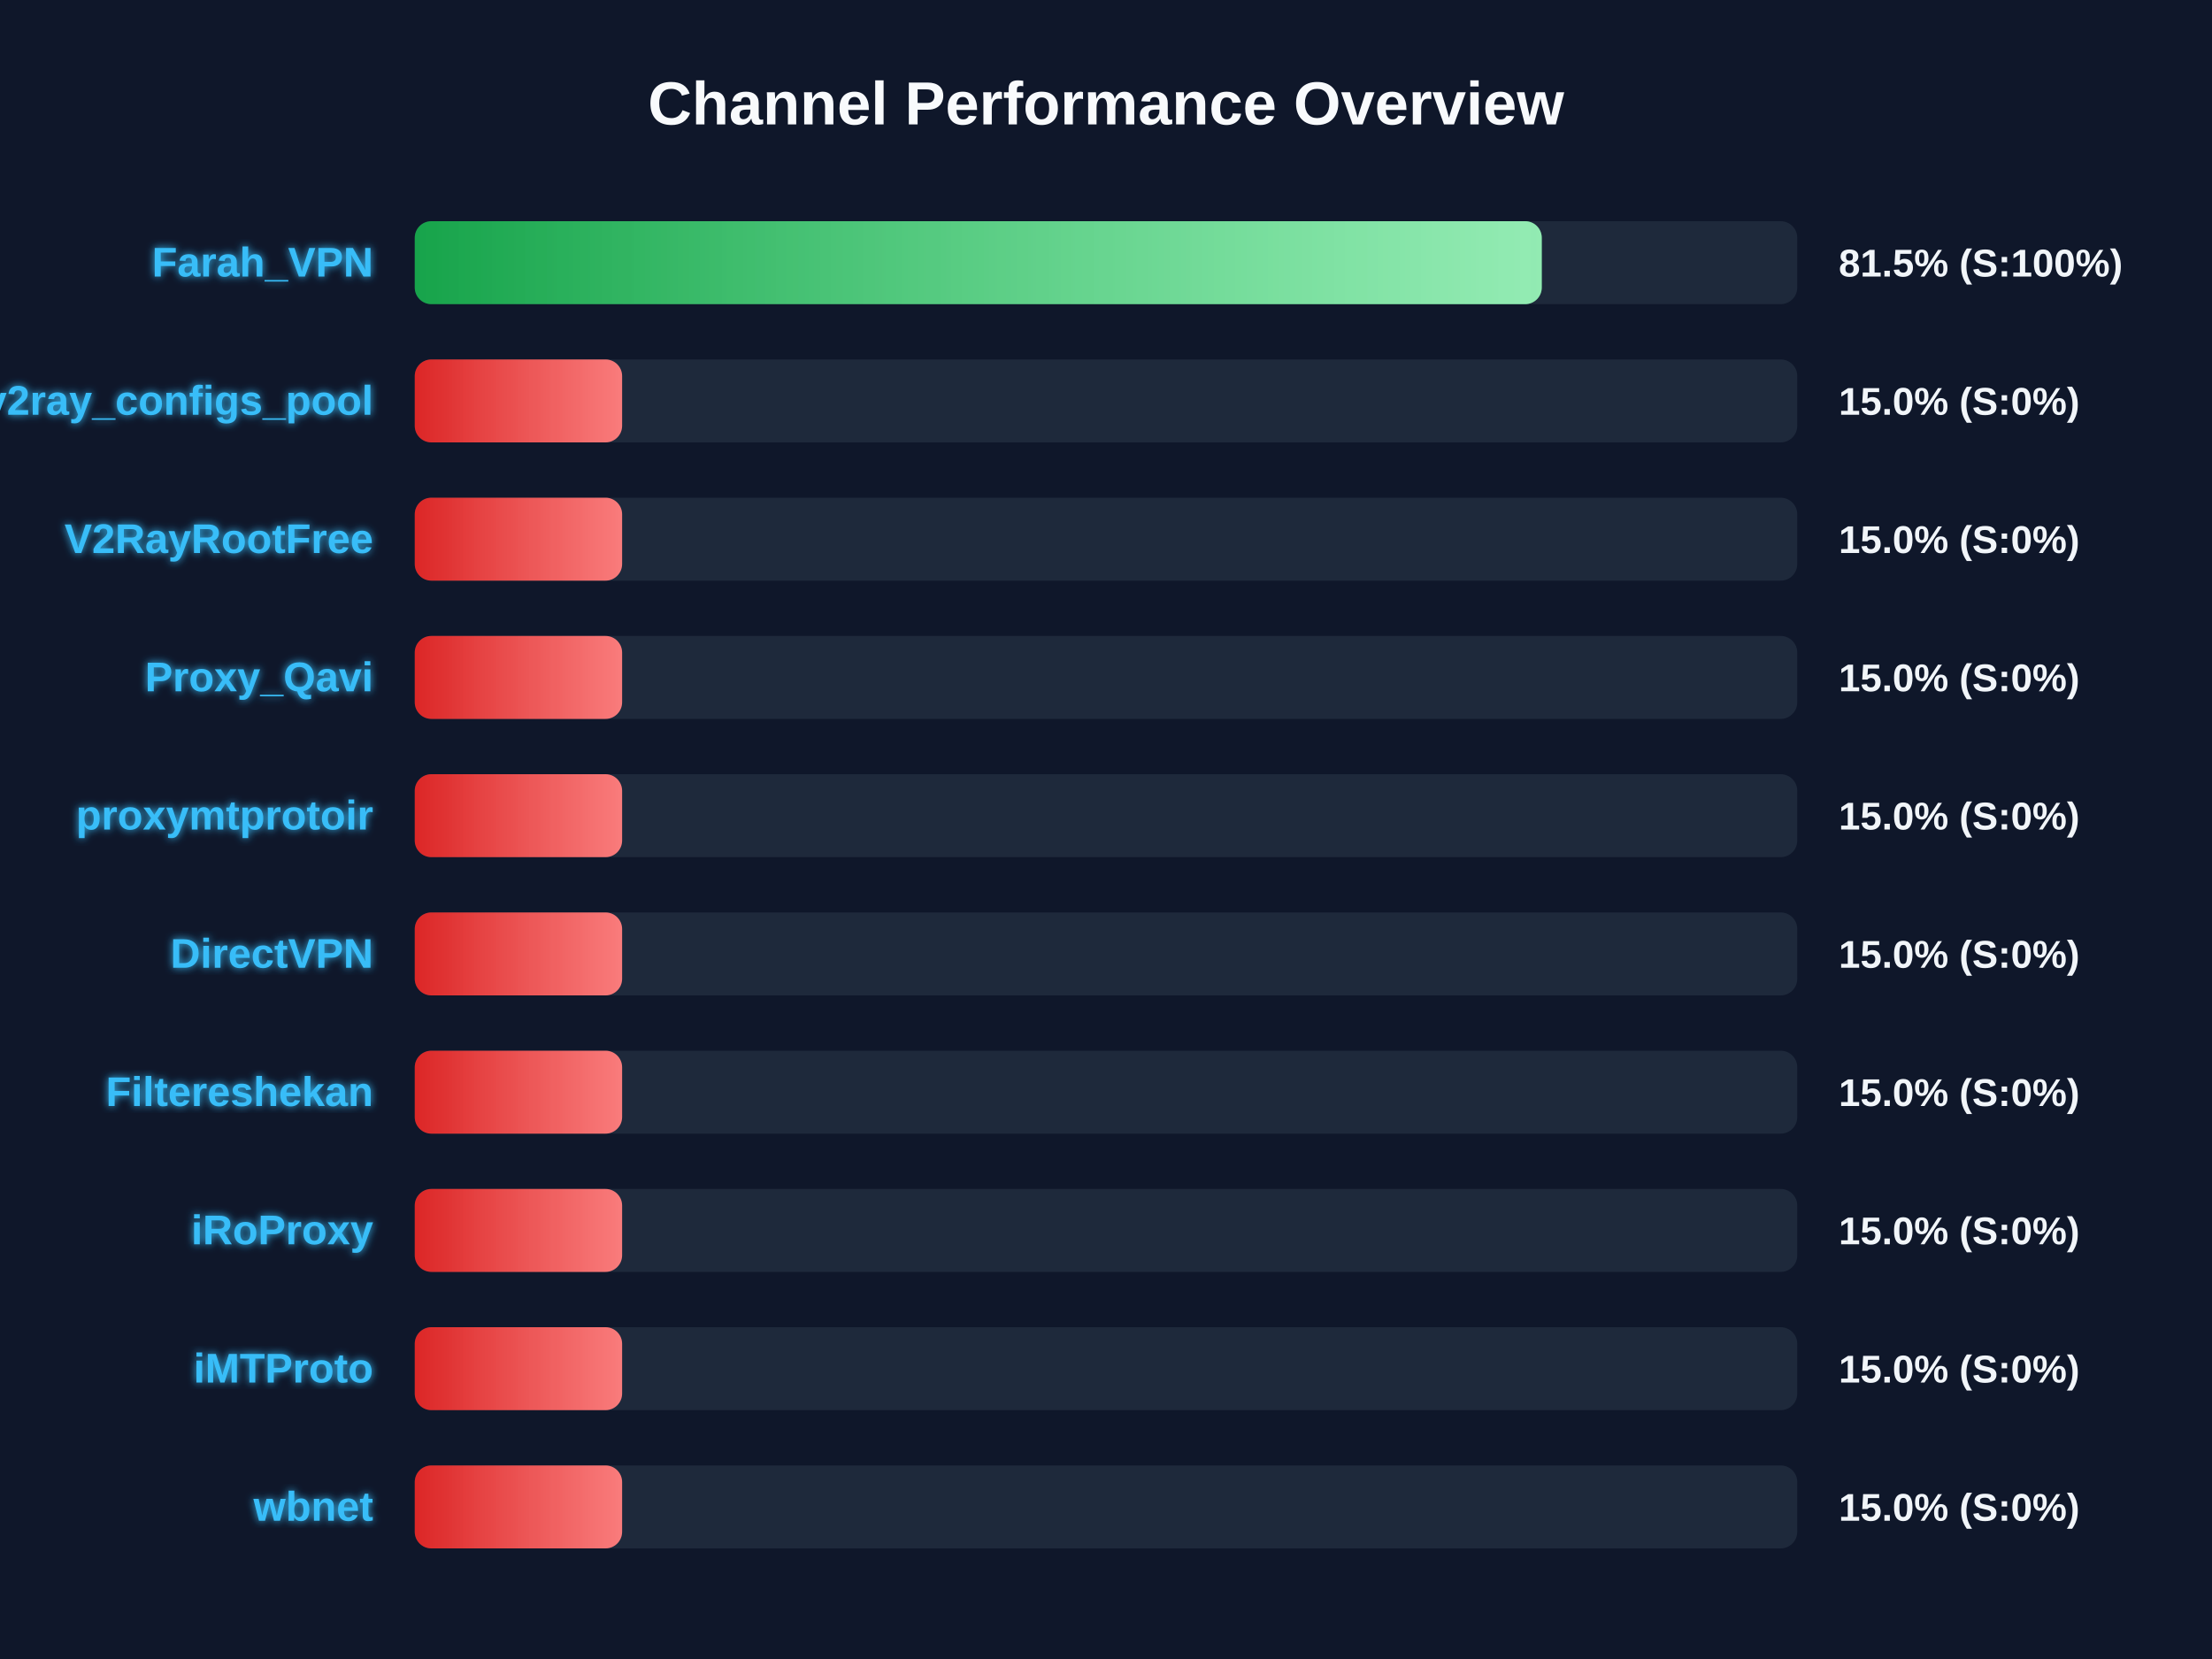
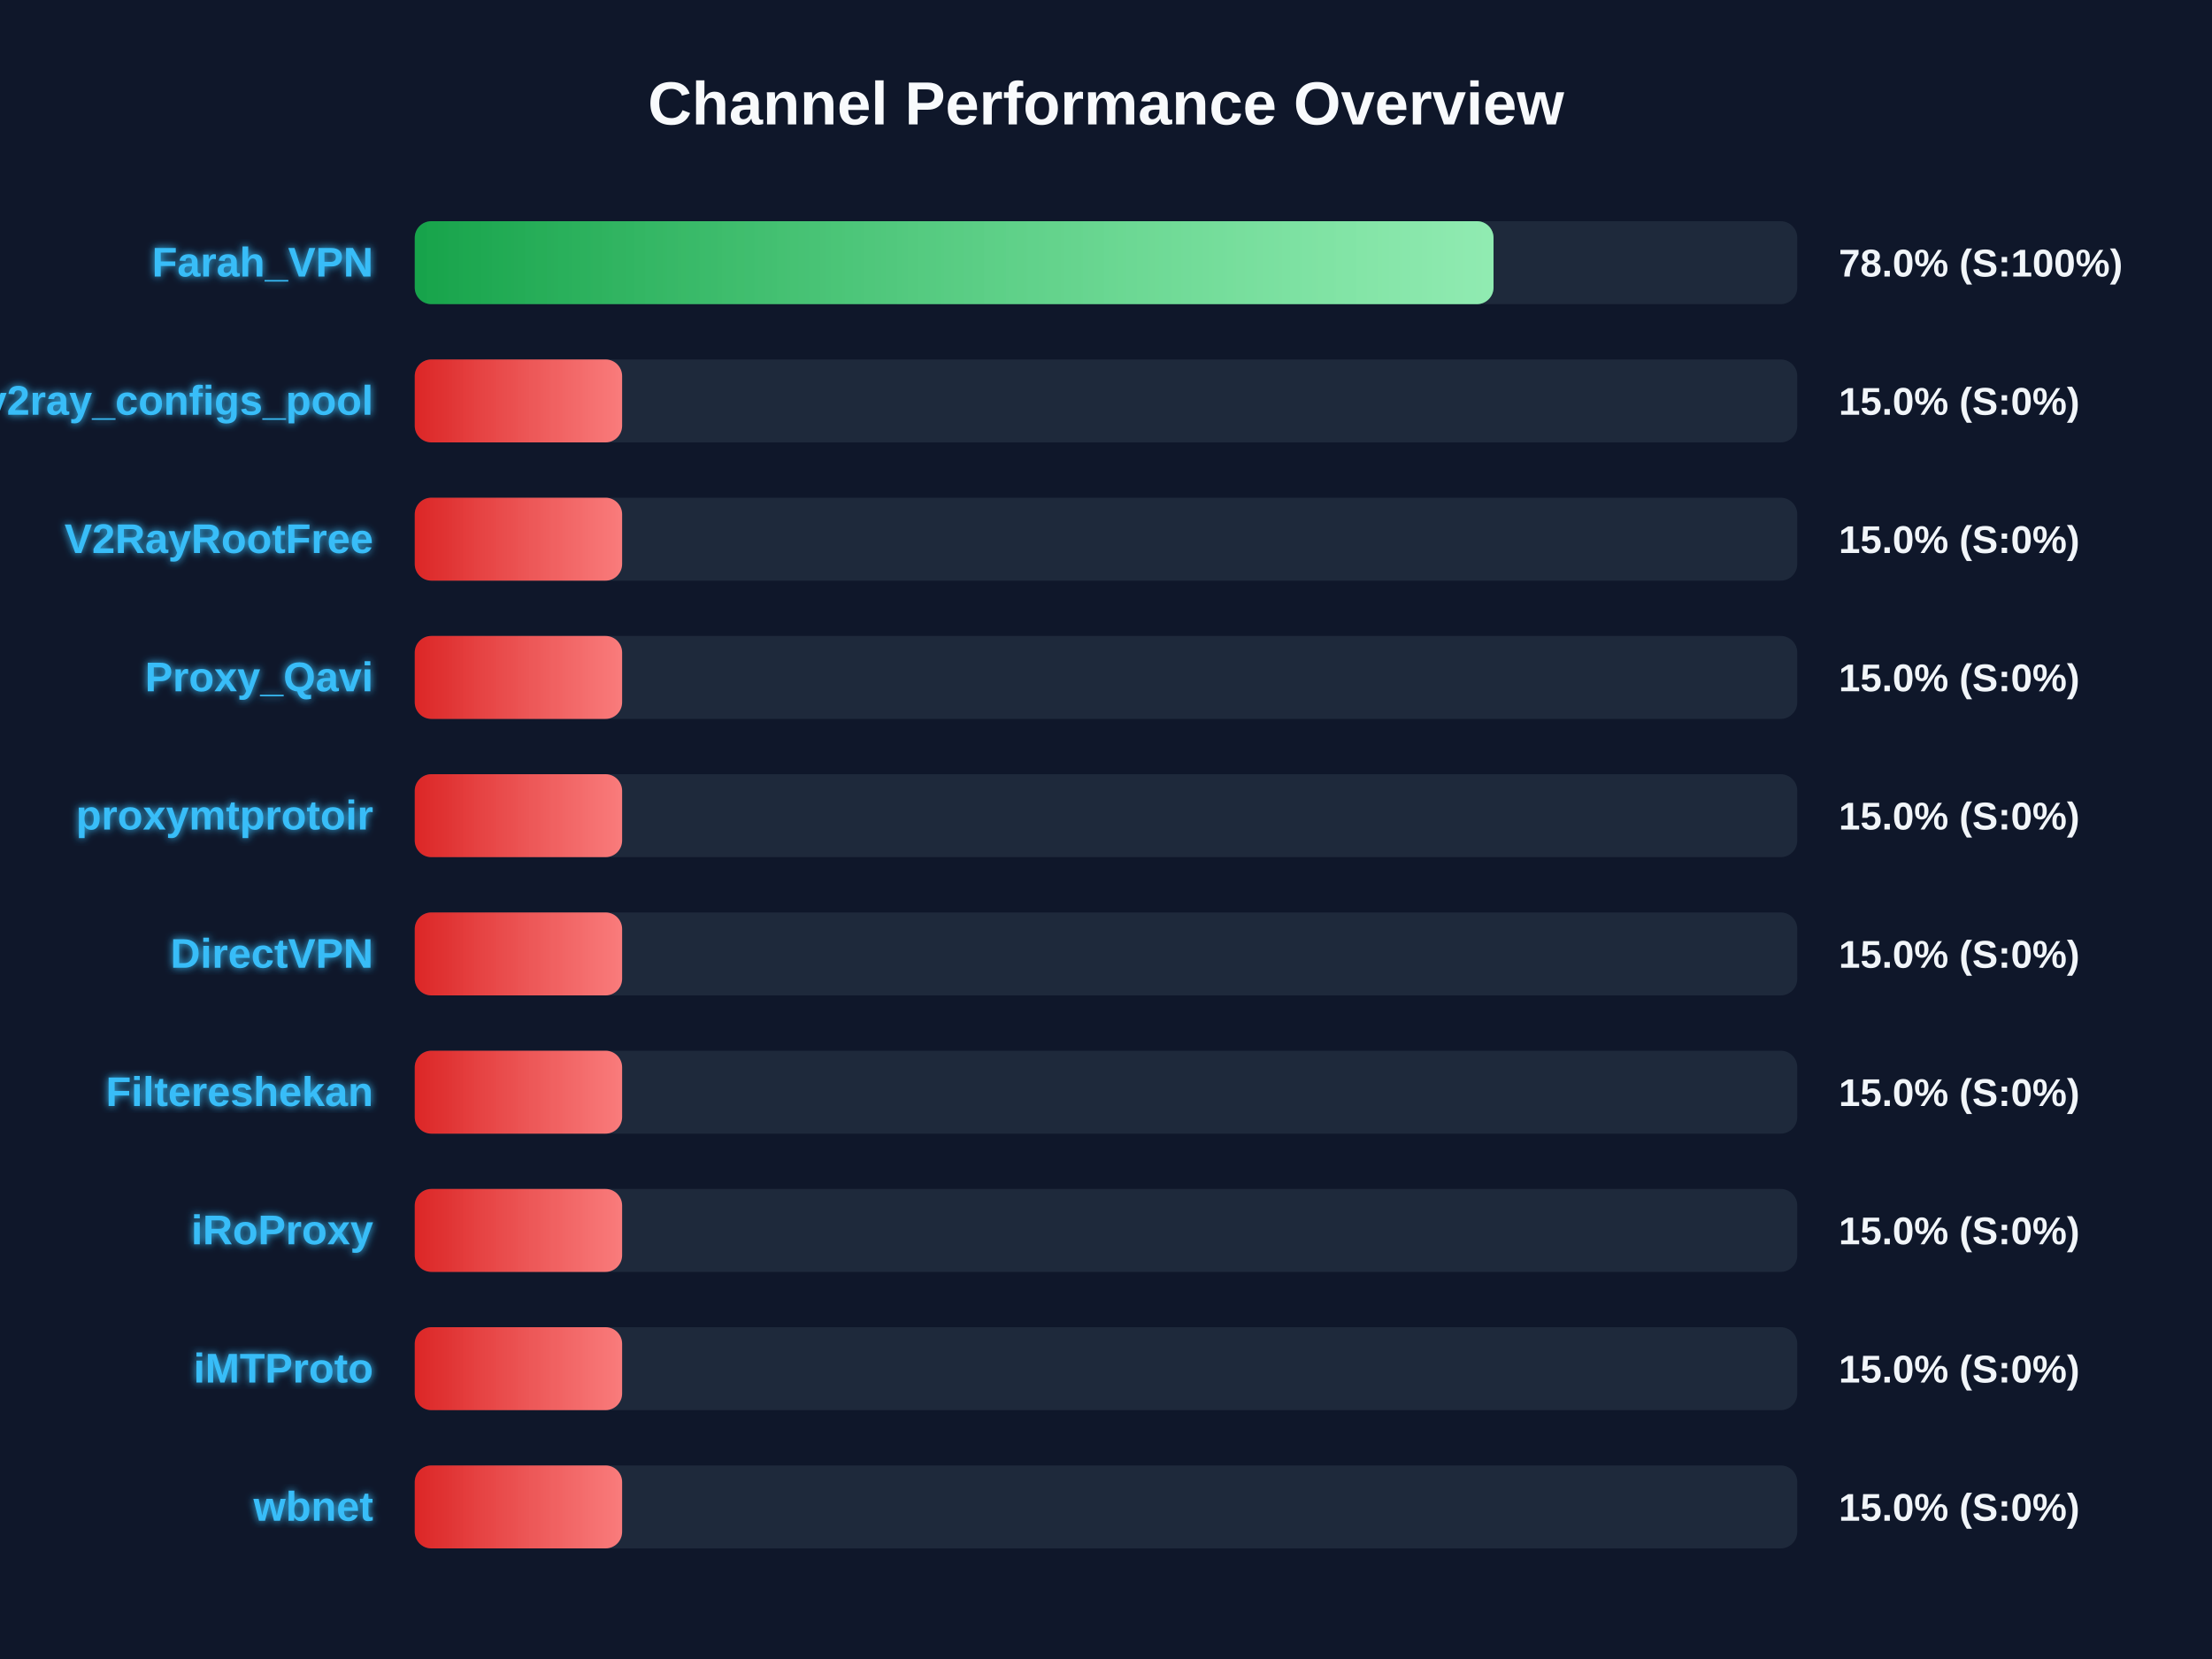
<svg xmlns="http://www.w3.org/2000/svg" width="800" height="600" version="1.1">
  <defs>
    <linearGradient id="grad-green" x1="0%" y1="0%" x2="100%" y2="0%">
      <stop offset="0%" stop-color="#16a34a" />
      <stop offset="100%" stop-color="#4ade80" />
    </linearGradient>
    <linearGradient id="grad-yellow" x1="0%" y1="0%" x2="100%" y2="0%">
      <stop offset="0%" stop-color="#ca8a04" />
      <stop offset="100%" stop-color="#fde047" />
    </linearGradient>
    <linearGradient id="grad-red" x1="0%" y1="0%" x2="100%" y2="0%">
      <stop offset="0%" stop-color="#dc2626" />
      <stop offset="100%" stop-color="#f87171" />
    </linearGradient>
    <linearGradient id="shimmer" x1="0%" y1="0%" x2="100%" y2="0%">
      <stop offset="0%" stop-color="rgba(255,255,255,0)" />
      <stop offset="50%" stop-color="rgba(255,255,255,0.4)" />
      <stop offset="100%" stop-color="rgba(255,255,255,0)" />
    </linearGradient>
    <filter id="glow" x="-20%" y="-20%" width="140%" height="140%">
      <feGaussianBlur stdDeviation="1.5" result="blur" />
      <feComposite in="SourceGraphic" in2="blur" operator="over" />
    </filter>
  </defs>
  <style>
        .bg-rect { fill: #0f172a; }
        .title { font: bold 22px 'Segoe UI', Arial, sans-serif; fill: #f8fafc; }
        .row { font: bold 15px 'Segoe UI', Arial, sans-serif; fill: #38bdf8; filter: url(#glow); }
        .score { font: bold 14px 'Segoe UI', Arial, sans-serif; fill: #f1f5f9; }
        @keyframes shimmer-anim {
            0% { transform: translateX(-100%); }
            100% { transform: translateX(200%); }
        }
        .shimmer-rect {
            animation: shimmer-anim 2.5s infinite linear;
        }
    </style>
  <rect width="100%" height="100%" class="bg-rect" />
  <text x="400" y="45" text-anchor="middle" class="title">Channel Performance Overview</text>
  <rect x="150" y="80" width="500" height="30" fill="#1e293b" rx="6" />
  <clipPath id="clip-0">
-     <rect x="150" y="80" width="407.6" height="30" rx="6" />
+     <rect x="150" y="80" width="390.15" height="30" rx="6" />
  </clipPath>
-   <rect x="150" y="80" width="407.6" height="30" fill="url(#grad-green)" rx="6" />
+   <rect x="150" y="80" width="390.15" height="30" fill="url(#grad-green)" rx="6" />
  <g clip-path="url(#clip-0)">
    <rect x="150" y="80" width="100%" height="30" fill="url(#shimmer)" class="shimmer-rect" />
  </g>
  <text x="135" y="100" text-anchor="end" class="row">Farah_VPN</text>
-   <text x="665" y="100" text-anchor="start" class="score">81.5% (S:100%)</text>
+   <text x="665" y="100" text-anchor="start" class="score">78.0% (S:100%)</text>
  <rect x="150" y="130" width="500" height="30" fill="#1e293b" rx="6" />
  <clipPath id="clip-1">
    <rect x="150" y="130" width="75.0" height="30" rx="6" />
  </clipPath>
  <rect x="150" y="130" width="75.0" height="30" fill="url(#grad-red)" rx="6" />
  <g clip-path="url(#clip-1)">
    <rect x="150" y="130" width="100%" height="30" fill="url(#shimmer)" class="shimmer-rect" />
  </g>
  <text x="135" y="150" text-anchor="end" class="row">v2ray_configs_pool</text>
  <text x="665" y="150" text-anchor="start" class="score">15.0% (S:0%)</text>
  <rect x="150" y="180" width="500" height="30" fill="#1e293b" rx="6" />
  <clipPath id="clip-2">
    <rect x="150" y="180" width="75.0" height="30" rx="6" />
  </clipPath>
  <rect x="150" y="180" width="75.0" height="30" fill="url(#grad-red)" rx="6" />
  <g clip-path="url(#clip-2)">
    <rect x="150" y="180" width="100%" height="30" fill="url(#shimmer)" class="shimmer-rect" />
  </g>
  <text x="135" y="200" text-anchor="end" class="row">V2RayRootFree</text>
  <text x="665" y="200" text-anchor="start" class="score">15.0% (S:0%)</text>
  <rect x="150" y="230" width="500" height="30" fill="#1e293b" rx="6" />
  <clipPath id="clip-3">
    <rect x="150" y="230" width="75.0" height="30" rx="6" />
  </clipPath>
  <rect x="150" y="230" width="75.0" height="30" fill="url(#grad-red)" rx="6" />
  <g clip-path="url(#clip-3)">
    <rect x="150" y="230" width="100%" height="30" fill="url(#shimmer)" class="shimmer-rect" />
  </g>
  <text x="135" y="250" text-anchor="end" class="row">Proxy_Qavi</text>
  <text x="665" y="250" text-anchor="start" class="score">15.0% (S:0%)</text>
  <rect x="150" y="280" width="500" height="30" fill="#1e293b" rx="6" />
  <clipPath id="clip-4">
    <rect x="150" y="280" width="75.0" height="30" rx="6" />
  </clipPath>
  <rect x="150" y="280" width="75.0" height="30" fill="url(#grad-red)" rx="6" />
  <g clip-path="url(#clip-4)">
    <rect x="150" y="280" width="100%" height="30" fill="url(#shimmer)" class="shimmer-rect" />
  </g>
  <text x="135" y="300" text-anchor="end" class="row">proxymtprotoir</text>
  <text x="665" y="300" text-anchor="start" class="score">15.0% (S:0%)</text>
  <rect x="150" y="330" width="500" height="30" fill="#1e293b" rx="6" />
  <clipPath id="clip-5">
    <rect x="150" y="330" width="75.0" height="30" rx="6" />
  </clipPath>
  <rect x="150" y="330" width="75.0" height="30" fill="url(#grad-red)" rx="6" />
  <g clip-path="url(#clip-5)">
    <rect x="150" y="330" width="100%" height="30" fill="url(#shimmer)" class="shimmer-rect" />
  </g>
  <text x="135" y="350" text-anchor="end" class="row">DirectVPN</text>
  <text x="665" y="350" text-anchor="start" class="score">15.0% (S:0%)</text>
  <rect x="150" y="380" width="500" height="30" fill="#1e293b" rx="6" />
  <clipPath id="clip-6">
    <rect x="150" y="380" width="75.0" height="30" rx="6" />
  </clipPath>
  <rect x="150" y="380" width="75.0" height="30" fill="url(#grad-red)" rx="6" />
  <g clip-path="url(#clip-6)">
    <rect x="150" y="380" width="100%" height="30" fill="url(#shimmer)" class="shimmer-rect" />
  </g>
  <text x="135" y="400" text-anchor="end" class="row">Filtereshekan</text>
  <text x="665" y="400" text-anchor="start" class="score">15.0% (S:0%)</text>
  <rect x="150" y="430" width="500" height="30" fill="#1e293b" rx="6" />
  <clipPath id="clip-7">
    <rect x="150" y="430" width="75.0" height="30" rx="6" />
  </clipPath>
  <rect x="150" y="430" width="75.0" height="30" fill="url(#grad-red)" rx="6" />
  <g clip-path="url(#clip-7)">
    <rect x="150" y="430" width="100%" height="30" fill="url(#shimmer)" class="shimmer-rect" />
  </g>
  <text x="135" y="450" text-anchor="end" class="row">iRoProxy</text>
  <text x="665" y="450" text-anchor="start" class="score">15.0% (S:0%)</text>
  <rect x="150" y="480" width="500" height="30" fill="#1e293b" rx="6" />
  <clipPath id="clip-8">
    <rect x="150" y="480" width="75.0" height="30" rx="6" />
  </clipPath>
  <rect x="150" y="480" width="75.0" height="30" fill="url(#grad-red)" rx="6" />
  <g clip-path="url(#clip-8)">
    <rect x="150" y="480" width="100%" height="30" fill="url(#shimmer)" class="shimmer-rect" />
  </g>
  <text x="135" y="500" text-anchor="end" class="row">iMTProto</text>
  <text x="665" y="500" text-anchor="start" class="score">15.0% (S:0%)</text>
  <rect x="150" y="530" width="500" height="30" fill="#1e293b" rx="6" />
  <clipPath id="clip-9">
    <rect x="150" y="530" width="75.0" height="30" rx="6" />
  </clipPath>
  <rect x="150" y="530" width="75.0" height="30" fill="url(#grad-red)" rx="6" />
  <g clip-path="url(#clip-9)">
    <rect x="150" y="530" width="100%" height="30" fill="url(#shimmer)" class="shimmer-rect" />
  </g>
  <text x="135" y="550" text-anchor="end" class="row">wbnet</text>
  <text x="665" y="550" text-anchor="start" class="score">15.0% (S:0%)</text>
</svg>
